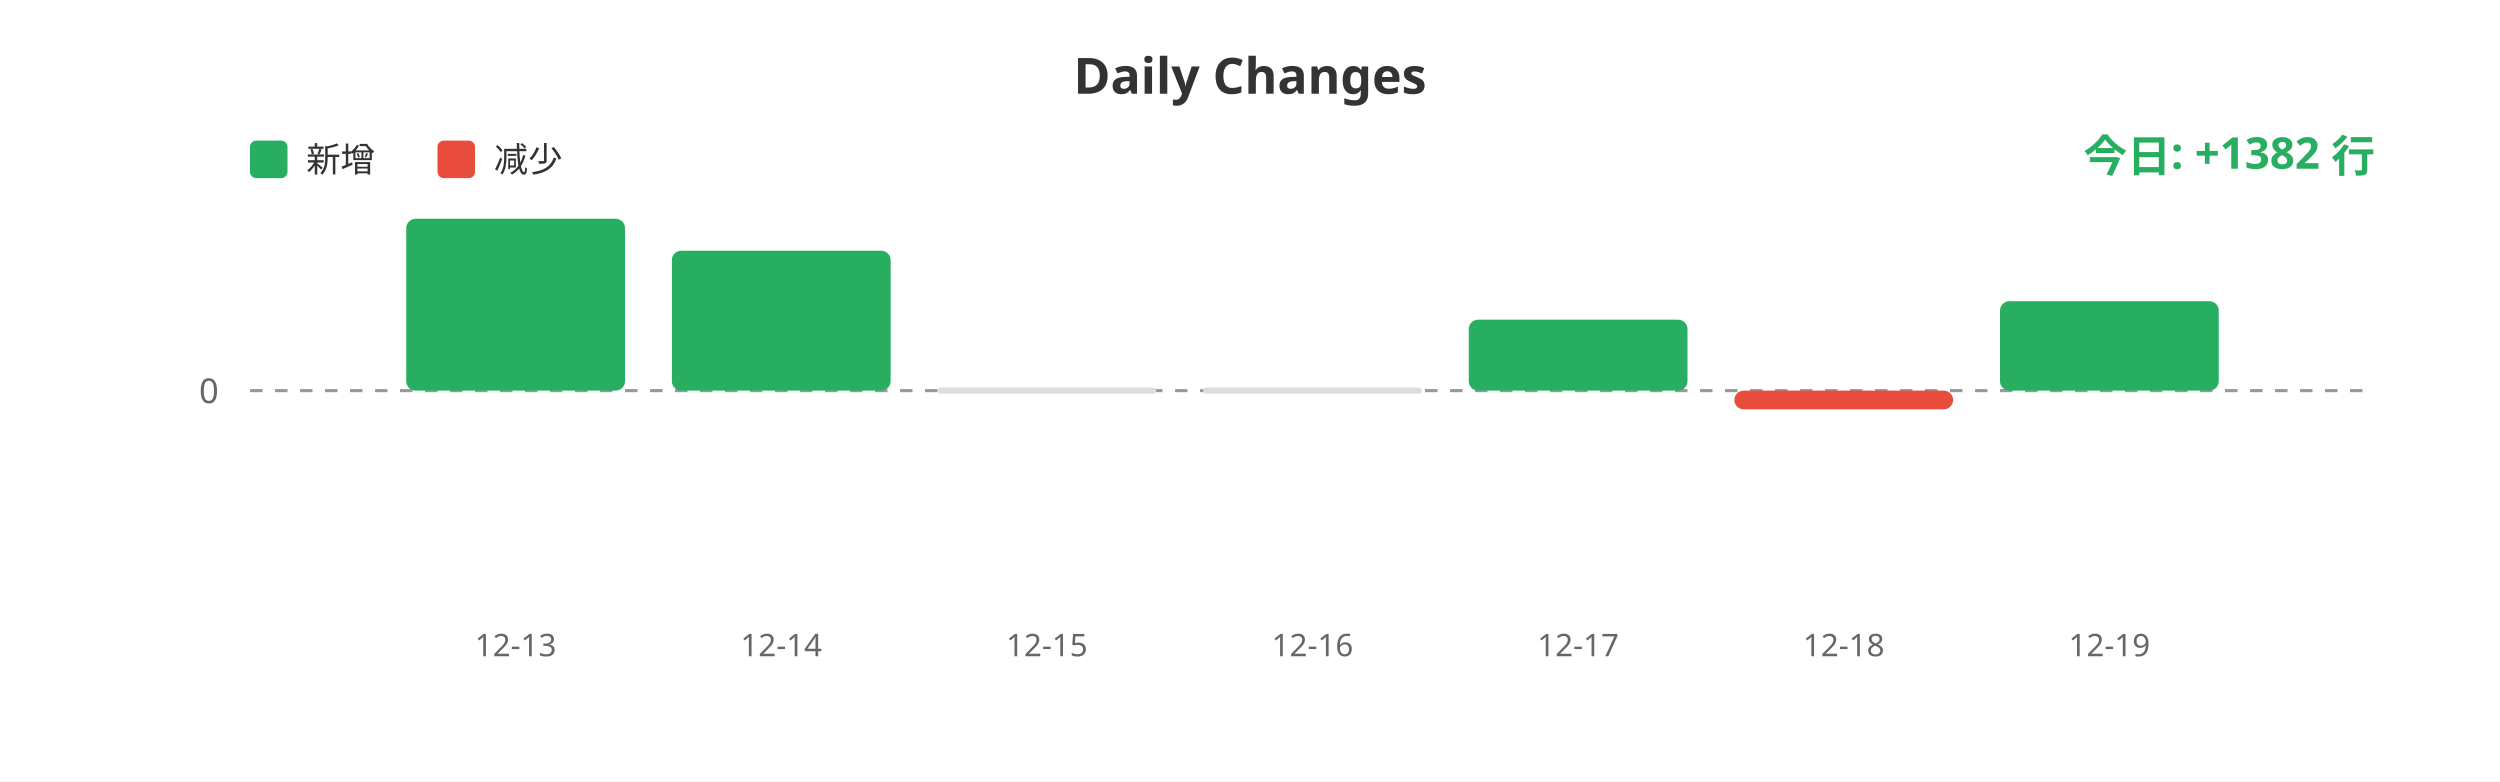
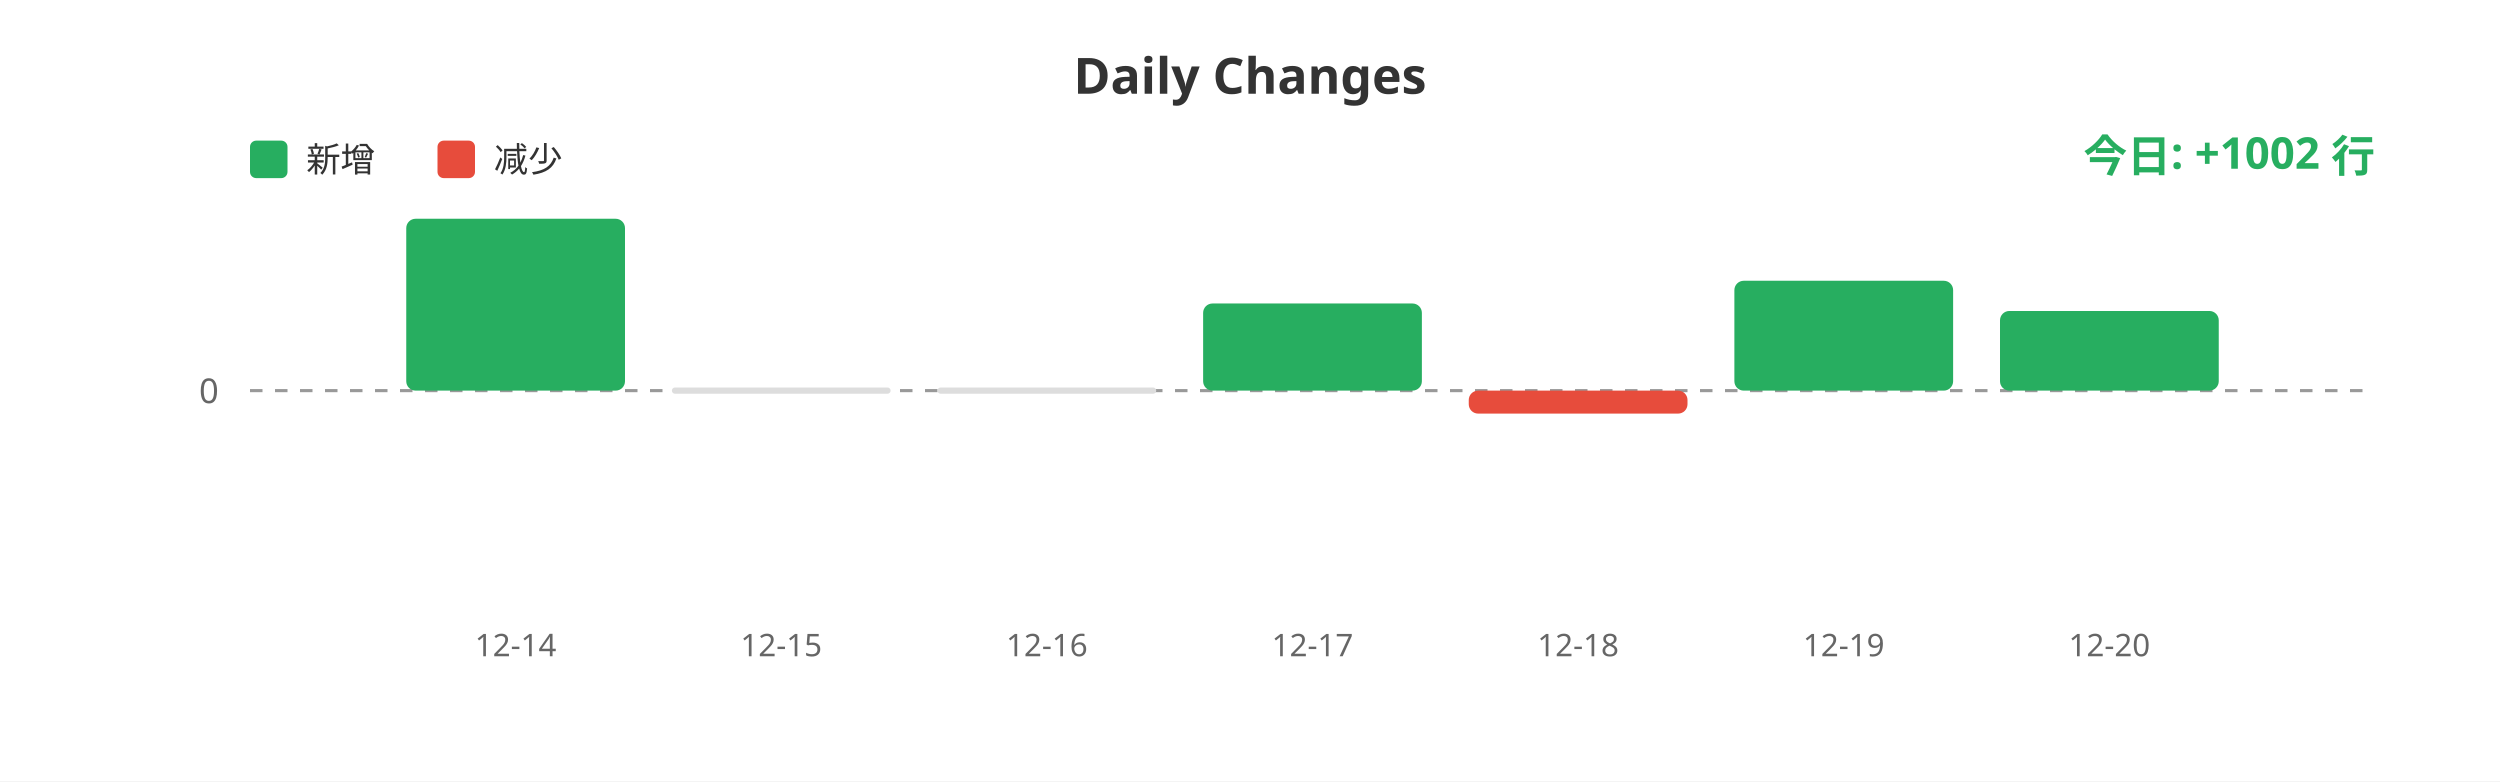
<svg xmlns="http://www.w3.org/2000/svg" width="800" height="250">
  <rect width="100%" height="100%" fill="#ffffff" />
  <text x="400" y="30" fill="#333" font-size="16" font-weight="bold" text-anchor="middle" font-family="sans-serif">Daily Changes</text>
  <rect x="80" y="45" width="12" height="12" fill="#27ae60" rx="2" />
  <text x="98" y="55" fill="#333" font-size="11" font-family="sans-serif">新增</text>
  <rect x="140" y="45" width="12" height="12" fill="#e74c3c" rx="2" />
  <text x="158" y="55" fill="#333" font-size="11" font-family="sans-serif">减少</text>
  <line x1="80" y1="125" x2="760" y2="125" stroke="#999" stroke-width="1" stroke-dasharray="4" />
  <text x="70" y="129" fill="#666" font-size="11" text-anchor="end" font-family="sans-serif">0</text>
  <rect x="130.0" y="70.0" width="70" height="55.0" fill="#27ae60" rx="3" />
-   <rect x="215.0" y="80.23" width="70" height="44.77" fill="#27ae60" rx="3" />
+   <rect x="215.0" y="124" width="70" height="2" fill="#ddd" rx="1" />
  <rect x="300.0" y="124" width="70" height="2" fill="#ddd" rx="1" />
-   <rect x="385.0" y="124" width="70" height="2" fill="#ddd" rx="1" />
-   <rect x="470.0" y="102.304" width="70" height="22.696" fill="#27ae60" rx="3" />
-   <rect x="555.0" y="125" width="70" height="5.985" fill="#e74c3c" rx="3" />
-   <rect x="640.0" y="96.382" width="70" height="28.618" fill="#27ae60" rx="3" />
-   <text x="165.0" y="210" fill="#666" font-size="10" text-anchor="middle" font-family="sans-serif">12-13</text>
-   <text x="250.0" y="210" fill="#666" font-size="10" text-anchor="middle" font-family="sans-serif">12-14</text>
-   <text x="335.0" y="210" fill="#666" font-size="10" text-anchor="middle" font-family="sans-serif">12-15</text>
-   <text x="420.0" y="210" fill="#666" font-size="10" text-anchor="middle" font-family="sans-serif">12-16</text>
-   <text x="505.0" y="210" fill="#666" font-size="10" text-anchor="middle" font-family="sans-serif">12-17</text>
-   <text x="590.0" y="210" fill="#666" font-size="10" text-anchor="middle" font-family="sans-serif">12-18</text>
-   <text x="675.0" y="210" fill="#666" font-size="10" text-anchor="middle" font-family="sans-serif">12-19</text>
-   <text x="760" y="55" fill="#27ae60" font-size="14" font-weight="bold" text-anchor="end" font-family="sans-serif">今日: +1382 行</text>
+   <rect x="385.0" y="97.118" width="70" height="27.882" fill="#27ae60" rx="3" />
+   <rect x="470.0" y="125" width="70" height="7.352" fill="#e74c3c" rx="3" />
+   <rect x="555.0" y="89.843" width="70" height="35.157" fill="#27ae60" rx="3" />
+   <rect x="640.0" y="99.51" width="70" height="25.49" fill="#27ae60" rx="3" />
+   <text x="165.0" y="210" fill="#666" font-size="10" text-anchor="middle" font-family="sans-serif">12-14</text>
+   <text x="250.0" y="210" fill="#666" font-size="10" text-anchor="middle" font-family="sans-serif">12-15</text>
+   <text x="335.0" y="210" fill="#666" font-size="10" text-anchor="middle" font-family="sans-serif">12-16</text>
+   <text x="420.0" y="210" fill="#666" font-size="10" text-anchor="middle" font-family="sans-serif">12-17</text>
+   <text x="505.0" y="210" fill="#666" font-size="10" text-anchor="middle" font-family="sans-serif">12-18</text>
+   <text x="590.0" y="210" fill="#666" font-size="10" text-anchor="middle" font-family="sans-serif">12-19</text>
+   <text x="675.0" y="210" fill="#666" font-size="10" text-anchor="middle" font-family="sans-serif">12-20</text>
+   <text x="760" y="55" fill="#27ae60" font-size="14" font-weight="bold" text-anchor="end" font-family="sans-serif">今日: +1002 行</text>
</svg>
